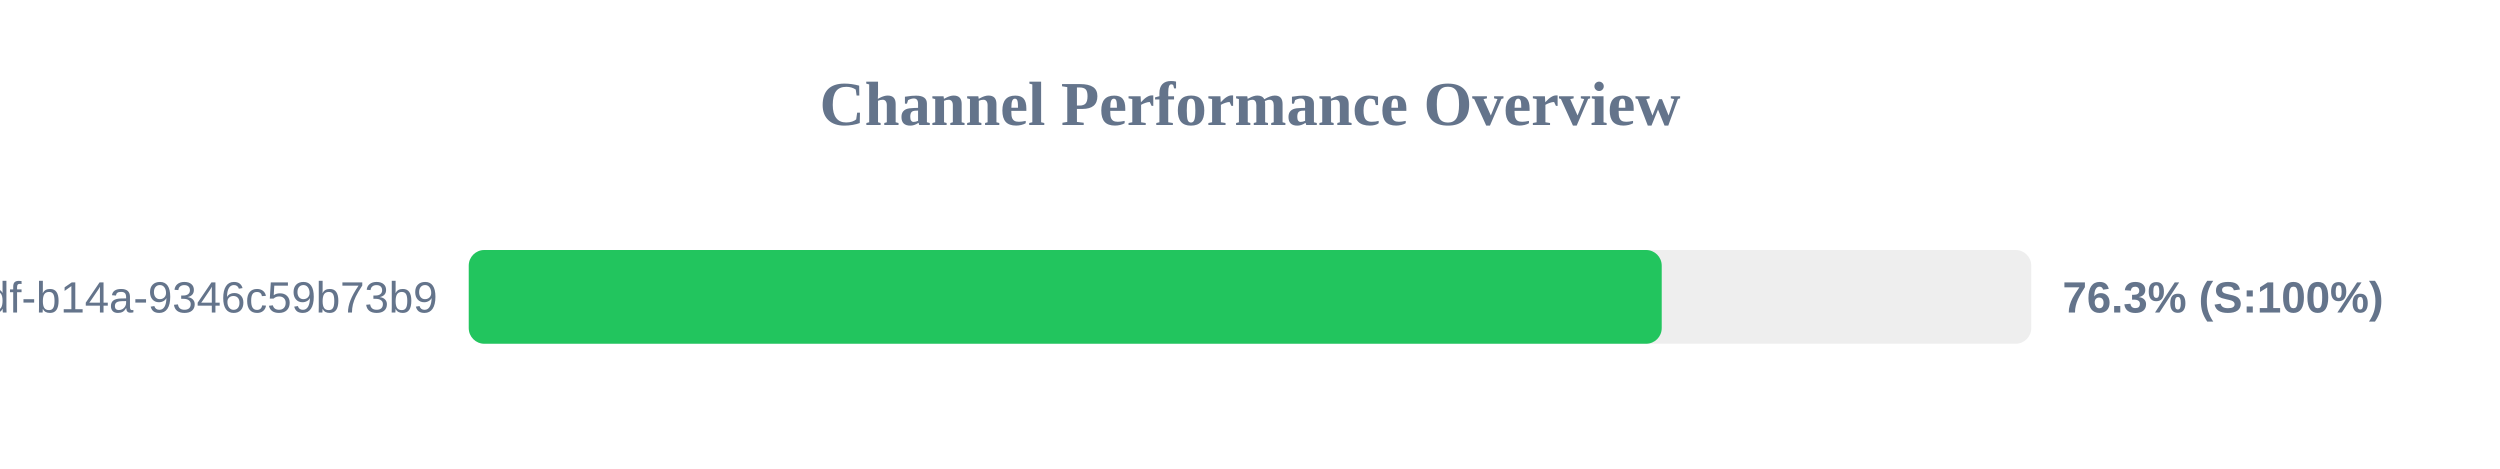
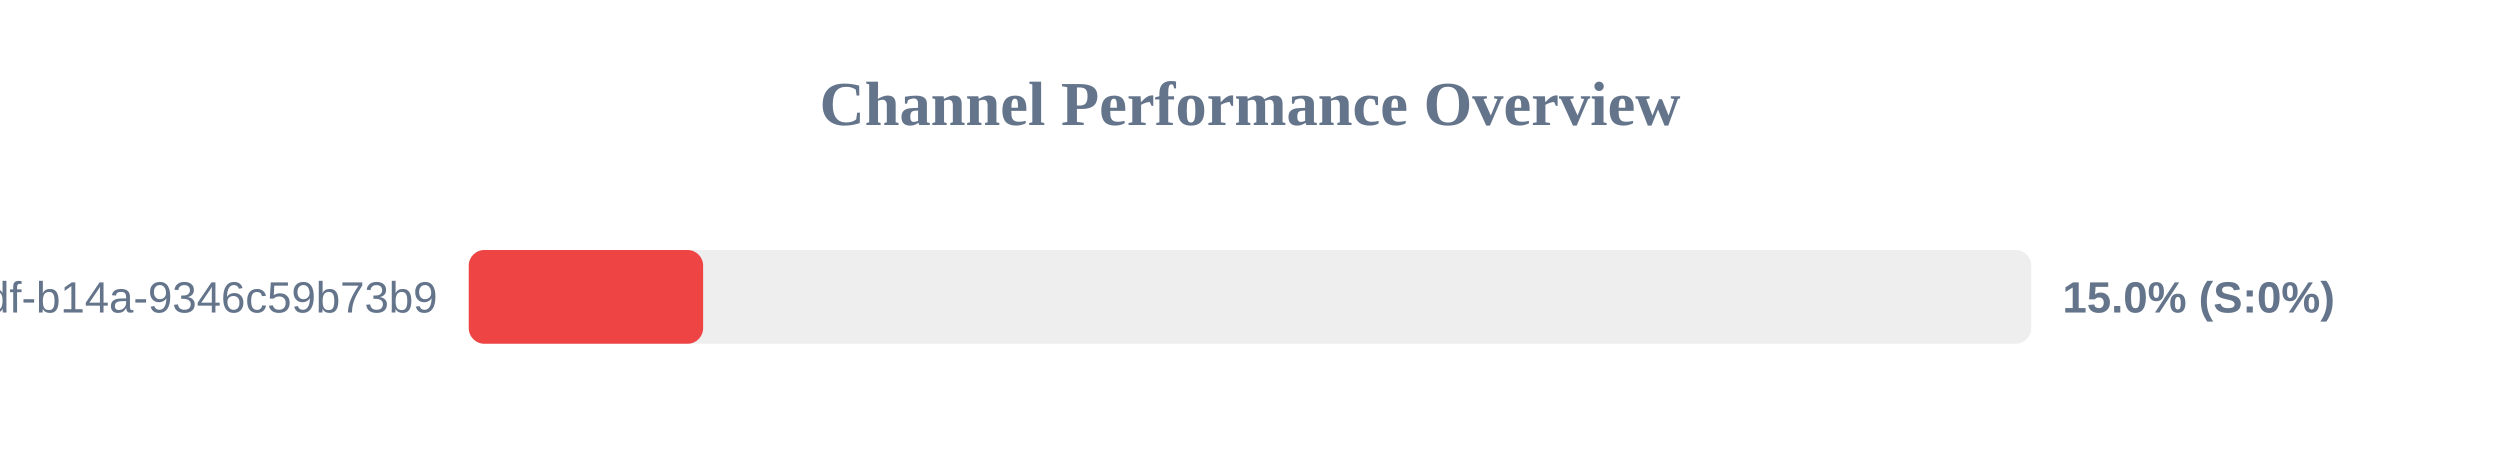
<svg xmlns="http://www.w3.org/2000/svg" width="800" height="150" version="1.1">
  <style>
        .row { font: 14px Arial; fill: #64748b; }
        .score { font: bold 14px Arial; fill: #64748b; }
    </style>
  <text x="400" y="40" text-anchor="middle" font-size="20px" font-weight="bold" fill="#64748b">Channel Performance Overview</text>
  <rect x="150" y="80" width="500" height="30" fill="#eee" rx="5" />
-   <rect x="150" y="80" width="381.75" height="30" fill="#22c55e" rx="5" />
+   <rect x="150" y="80" width="75.0" height="30" fill="#ef4444" rx="5" />
  <text x="140" y="100" text-anchor="end" class="row">?uuid=55ca7a9e-cf90-49df-b14a-9346c59b73b9</text>
-   <text x="660" y="100" text-anchor="start" class="score">76.3% (S:100%)</text>
+   <text x="660" y="100" text-anchor="start" class="score">15.0% (S:0%)</text>
</svg>
